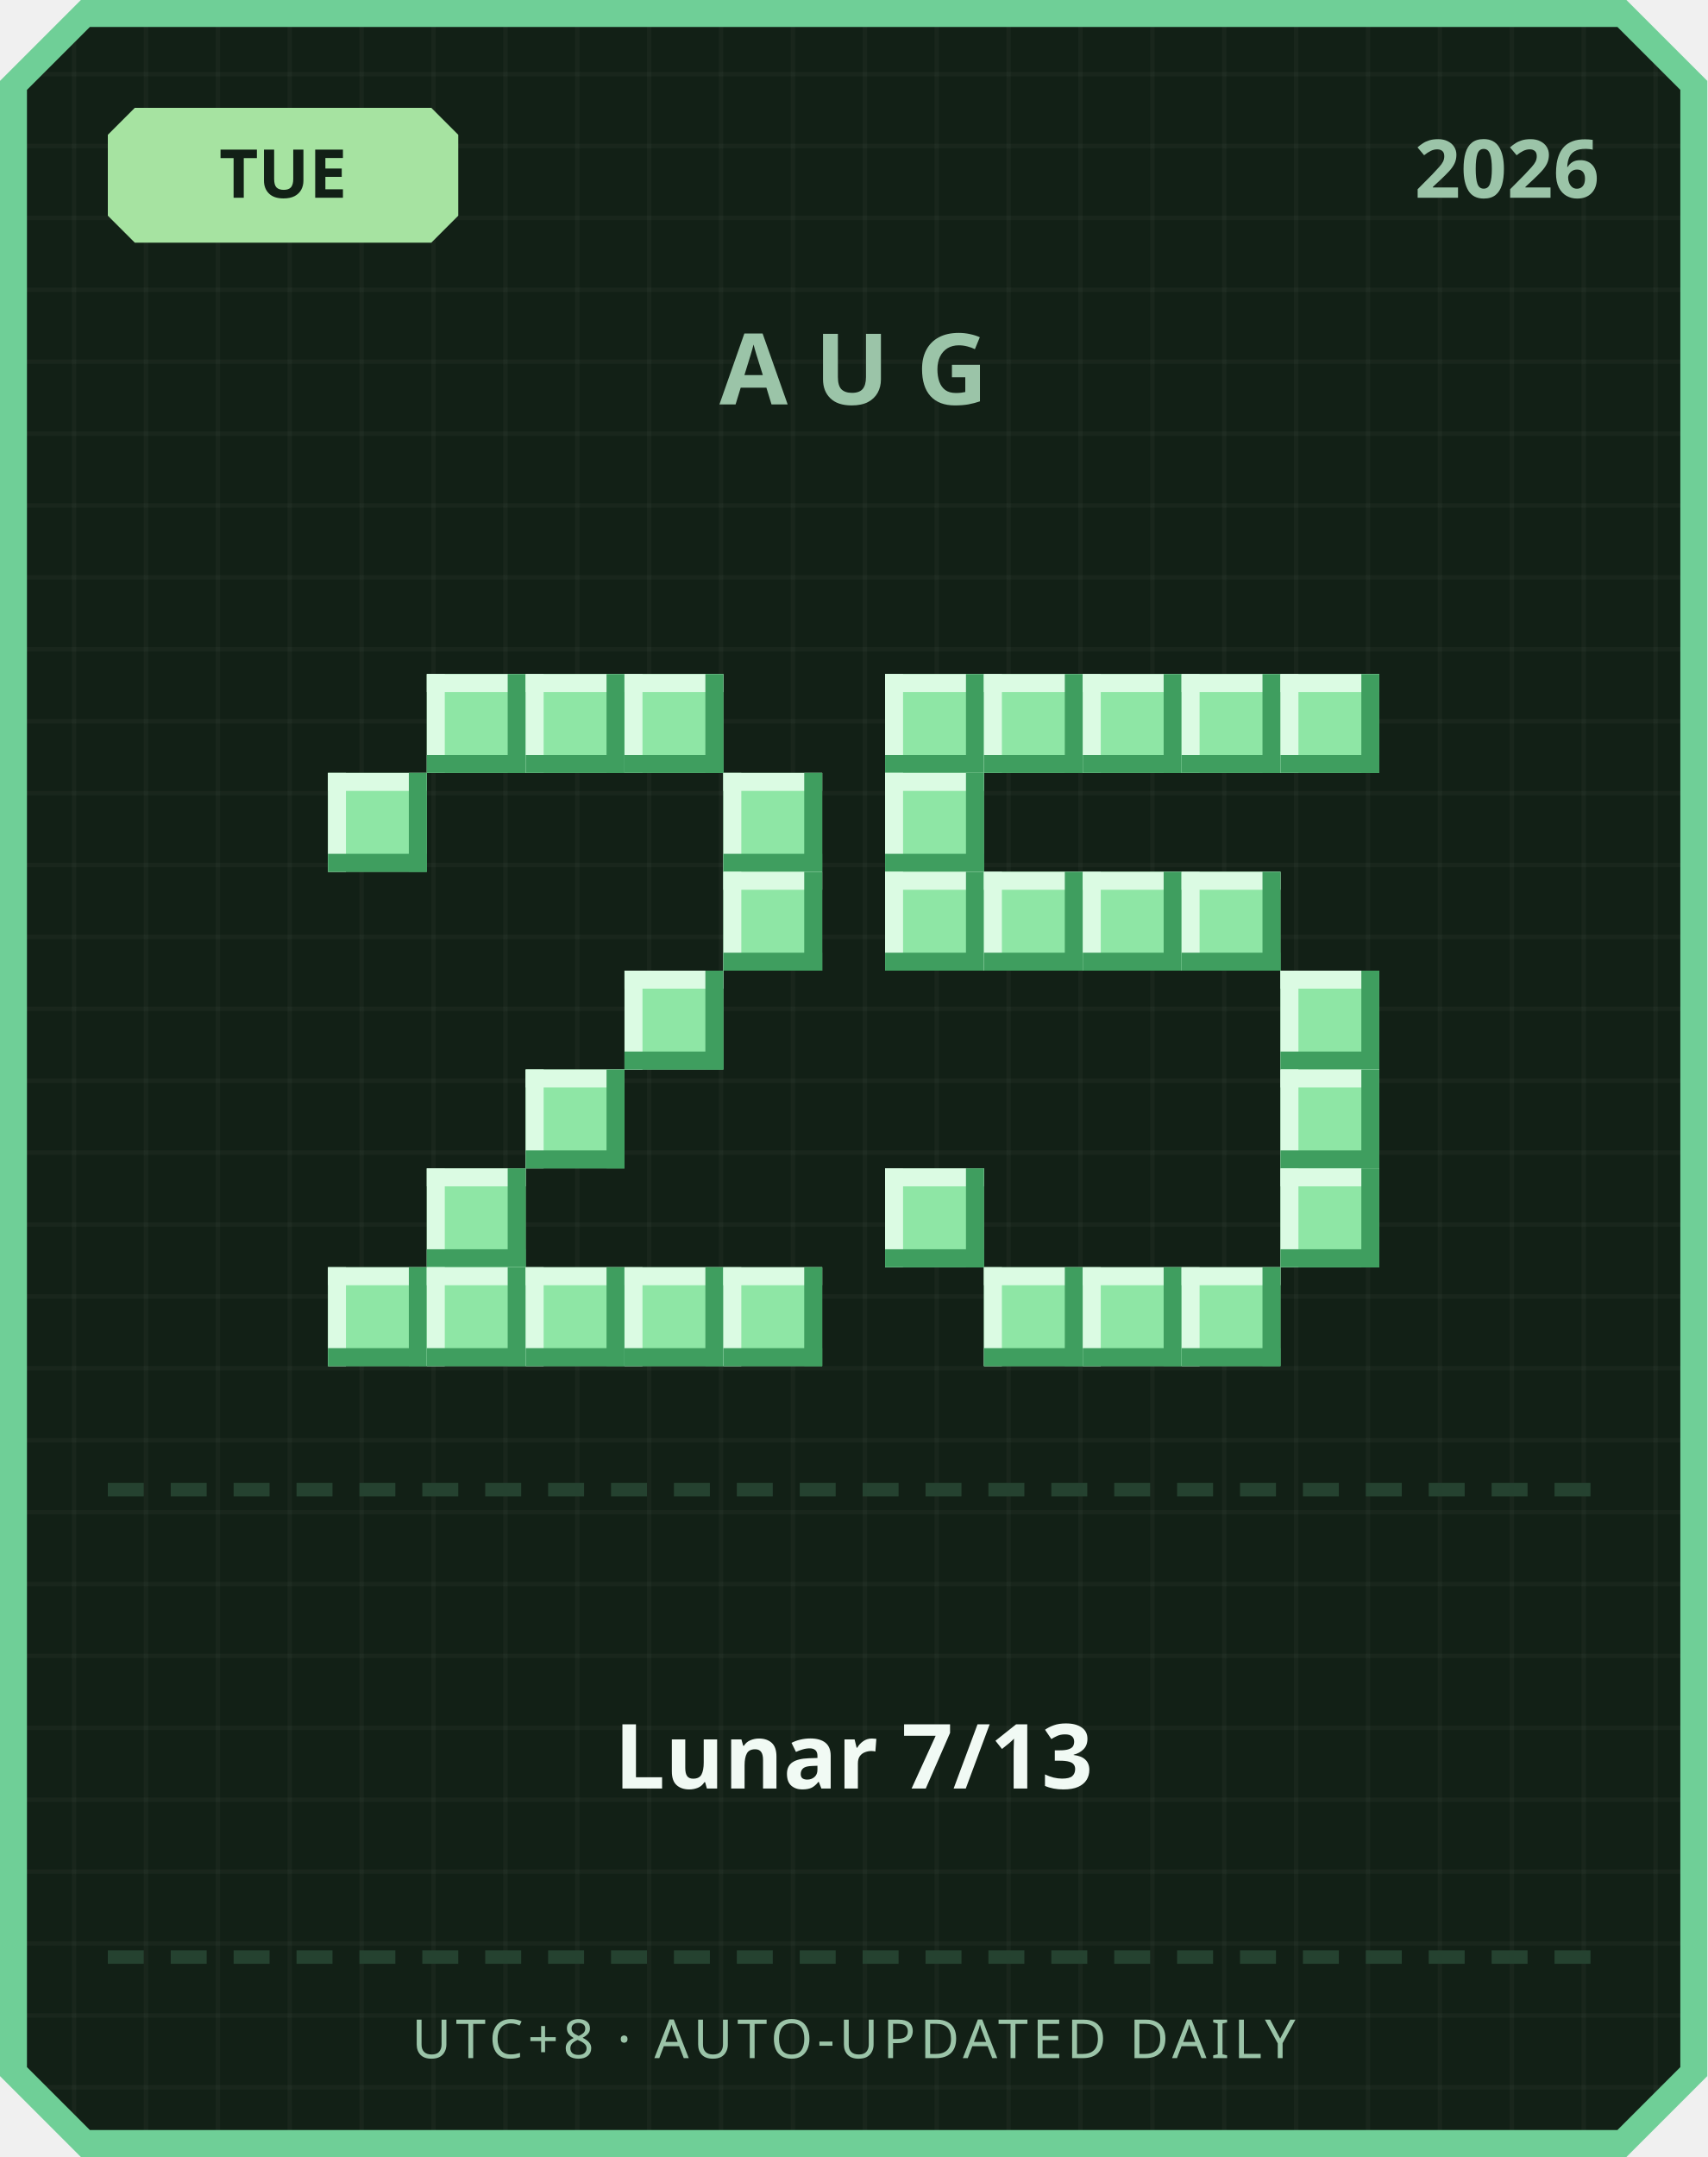
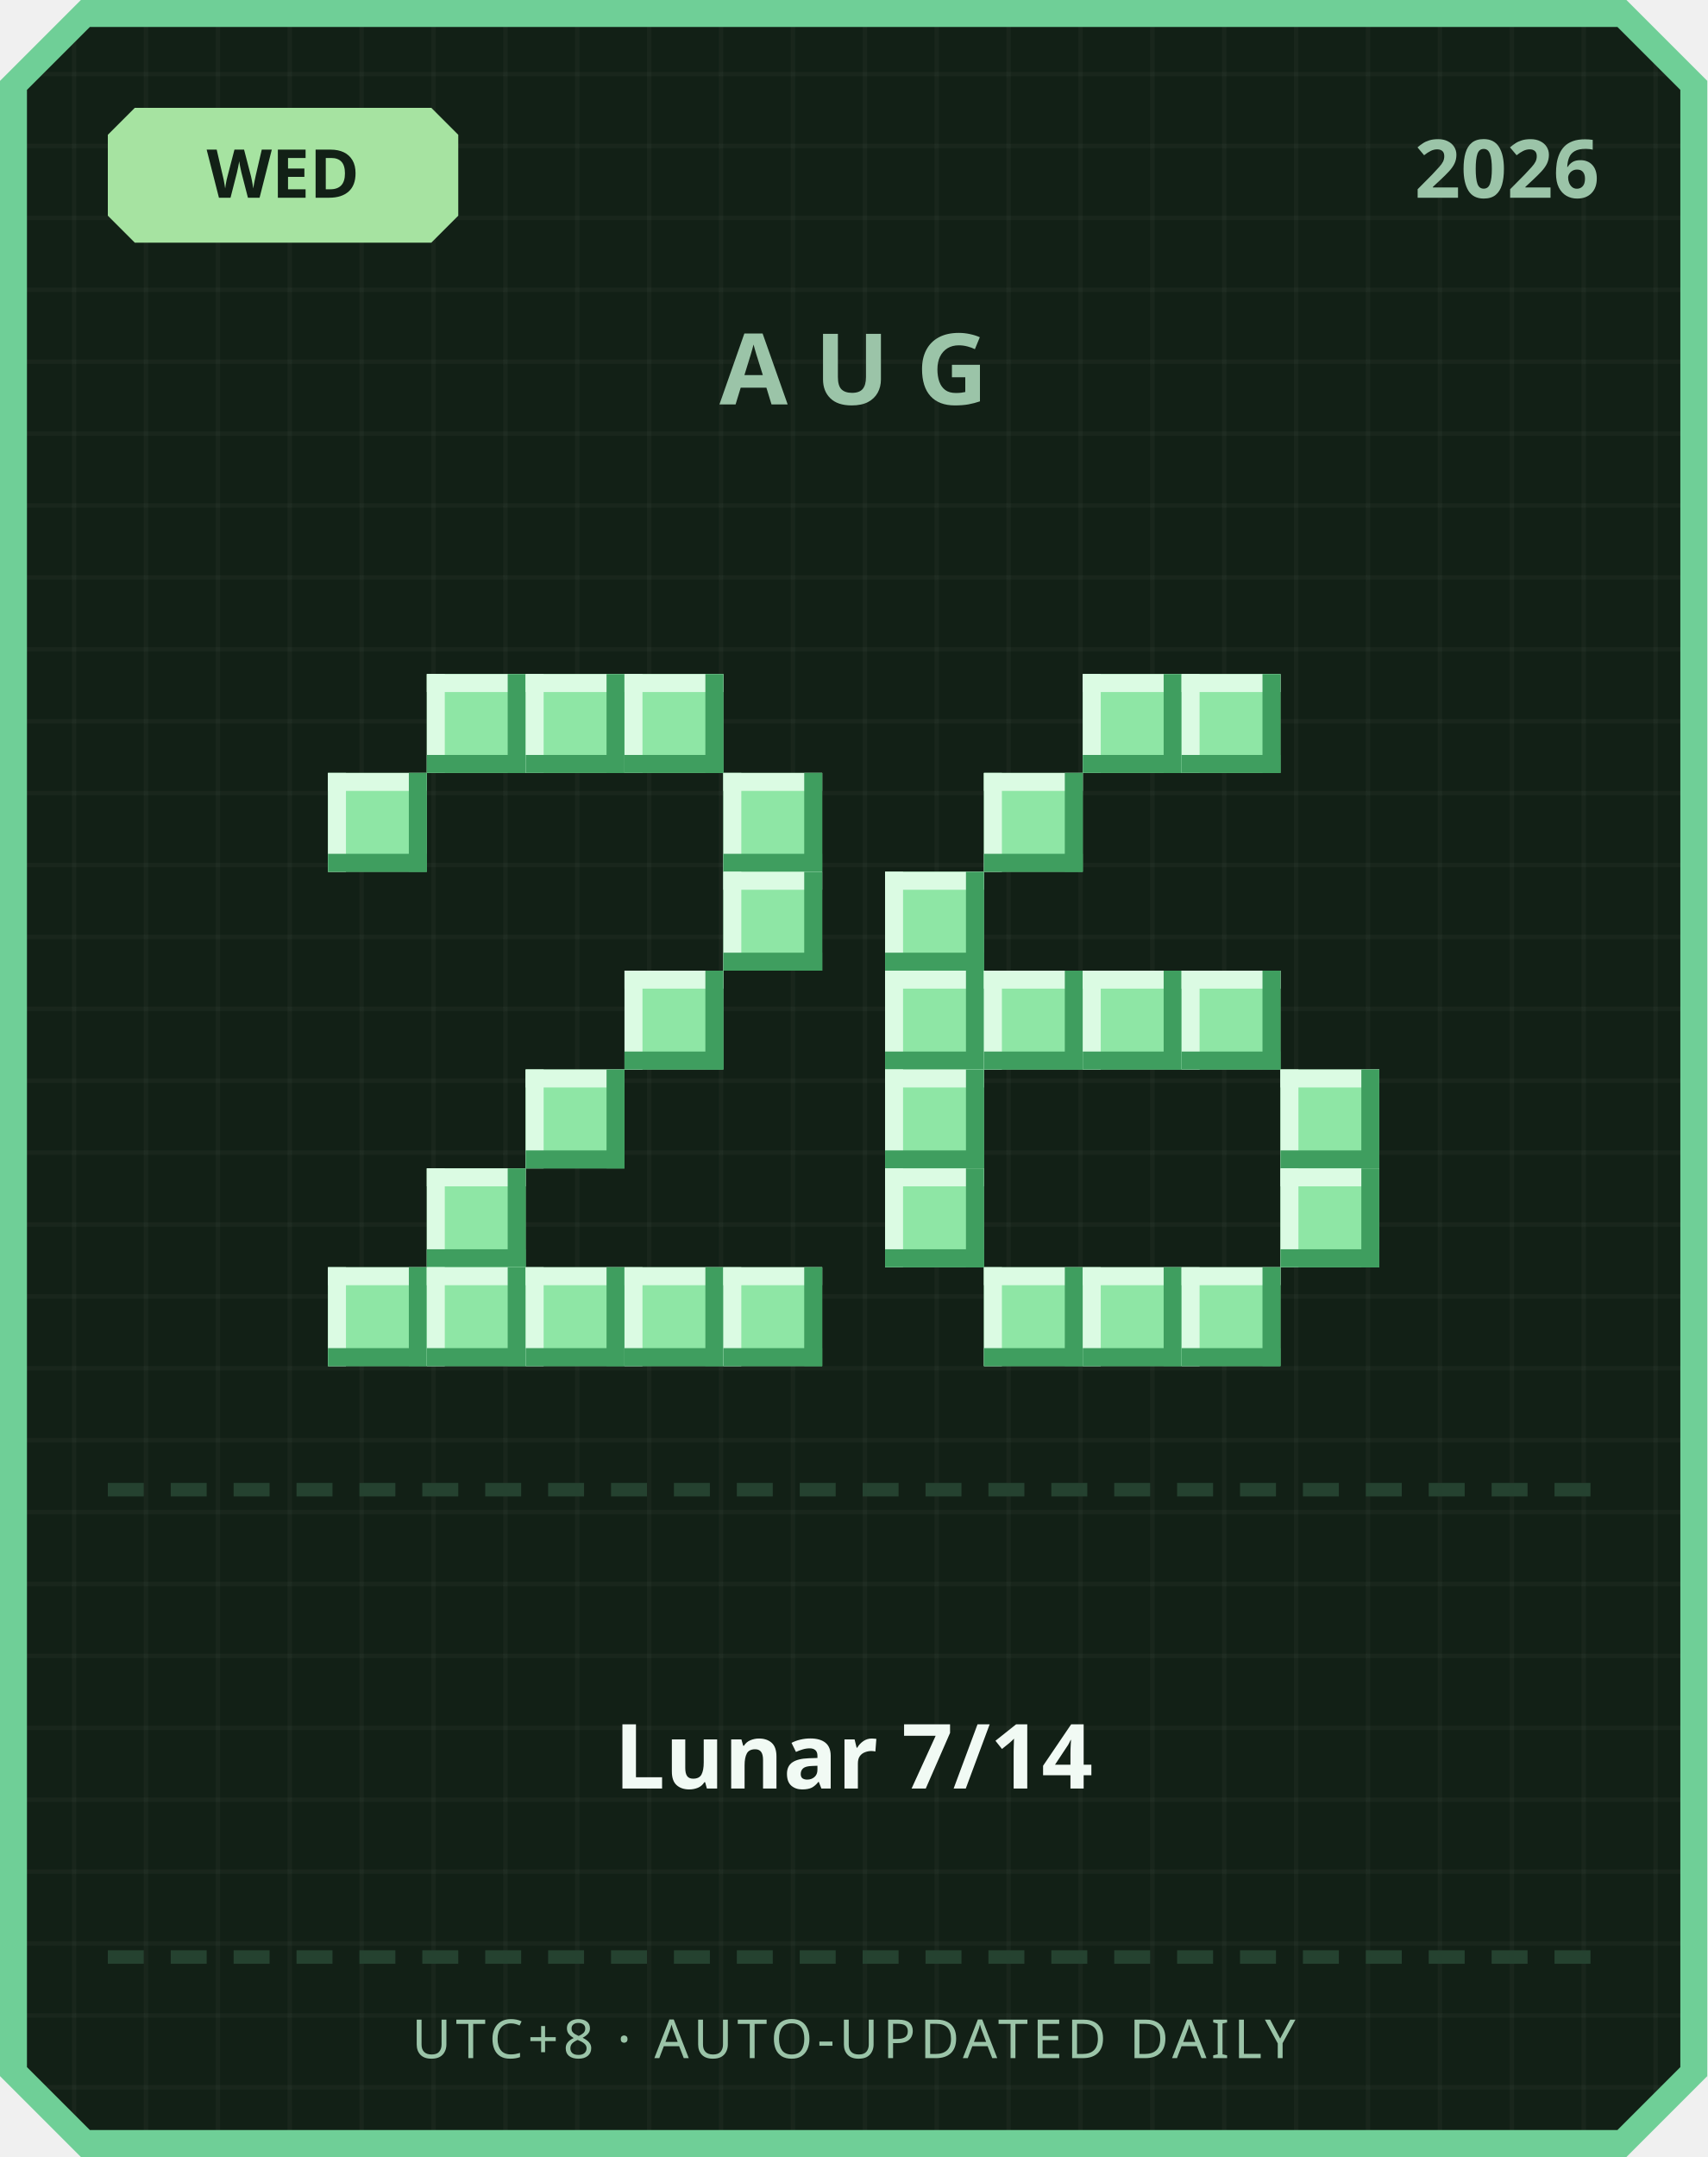
<svg xmlns="http://www.w3.org/2000/svg" width="380" height="480" viewBox="0 0 380 480">
  <defs>
    <pattern id="grid" width="16" height="16" patternUnits="userSpaceOnUse">
      <rect width="16" height="16" fill="#122016" />
      <rect width="1" height="16" fill="#ffffff" opacity="0.03" />
      <rect width="16" height="1" fill="#ffffff" opacity="0.03" />
    </pattern>
  </defs>
  <path d="M 18,0 L 362,0 L 380,18 L 380,462 L 362,480 L 18,480 L 0,462 L 0,18 Z" fill="#6fcf97" />
  <path d="M 20,6 L 360,6 L 374,20 L 374,460 L 360,474 L 20,474 L 6,460 L 6,20 Z" fill="url(#grid)" />
  <path d="M 30,24 L 96,24 L 102,30 L 102,48 L 96,54 L 30,54 L 24,48 L 24,30 Z" fill="#a6e3a1" />
-   <text x="63" y="44" text-anchor="middle" font-family="'Segoe UI', sans-serif" font-size="15" font-weight="700" fill="#122016">TUE</text>
+   <text x="63" y="44" text-anchor="middle" font-family="'Segoe UI', sans-serif" font-size="15" font-weight="700" fill="#122016">WED</text>
  <text x="356" y="44" text-anchor="end" font-family="'Segoe UI', sans-serif" font-size="18" font-weight="700" fill="#9bc4a8">2026</text>
  <text x="190" y="90" text-anchor="middle" font-family="'Segoe UI', sans-serif" font-size="22" font-weight="700" letter-spacing="6" fill="#9bc4a8">AUG</text>
  <rect x="95" y="150" width="22" height="22" fill="#8ee6a5" />
  <rect x="95" y="150" width="22" height="4" fill="#dbfbe3" />
  <rect x="95" y="150" width="4" height="22" fill="#dbfbe3" />
  <rect x="95" y="168" width="22" height="4" fill="#3f9e5f" />
  <rect x="113" y="150" width="4" height="22" fill="#3f9e5f" />
  <rect x="117" y="150" width="22" height="22" fill="#8ee6a5" />
  <rect x="117" y="150" width="22" height="4" fill="#dbfbe3" />
  <rect x="117" y="150" width="4" height="22" fill="#dbfbe3" />
  <rect x="117" y="168" width="22" height="4" fill="#3f9e5f" />
  <rect x="135" y="150" width="4" height="22" fill="#3f9e5f" />
  <rect x="139" y="150" width="22" height="22" fill="#8ee6a5" />
  <rect x="139" y="150" width="22" height="4" fill="#dbfbe3" />
  <rect x="139" y="150" width="4" height="22" fill="#dbfbe3" />
  <rect x="139" y="168" width="22" height="4" fill="#3f9e5f" />
  <rect x="157" y="150" width="4" height="22" fill="#3f9e5f" />
  <rect x="73" y="172" width="22" height="22" fill="#8ee6a5" />
  <rect x="73" y="172" width="22" height="4" fill="#dbfbe3" />
  <rect x="73" y="172" width="4" height="22" fill="#dbfbe3" />
  <rect x="73" y="190" width="22" height="4" fill="#3f9e5f" />
  <rect x="91" y="172" width="4" height="22" fill="#3f9e5f" />
  <rect x="161" y="172" width="22" height="22" fill="#8ee6a5" />
  <rect x="161" y="172" width="22" height="4" fill="#dbfbe3" />
  <rect x="161" y="172" width="4" height="22" fill="#dbfbe3" />
  <rect x="161" y="190" width="22" height="4" fill="#3f9e5f" />
  <rect x="179" y="172" width="4" height="22" fill="#3f9e5f" />
  <rect x="161" y="194" width="22" height="22" fill="#8ee6a5" />
  <rect x="161" y="194" width="22" height="4" fill="#dbfbe3" />
  <rect x="161" y="194" width="4" height="22" fill="#dbfbe3" />
  <rect x="161" y="212" width="22" height="4" fill="#3f9e5f" />
  <rect x="179" y="194" width="4" height="22" fill="#3f9e5f" />
  <rect x="139" y="216" width="22" height="22" fill="#8ee6a5" />
  <rect x="139" y="216" width="22" height="4" fill="#dbfbe3" />
  <rect x="139" y="216" width="4" height="22" fill="#dbfbe3" />
  <rect x="139" y="234" width="22" height="4" fill="#3f9e5f" />
  <rect x="157" y="216" width="4" height="22" fill="#3f9e5f" />
  <rect x="117" y="238" width="22" height="22" fill="#8ee6a5" />
  <rect x="117" y="238" width="22" height="4" fill="#dbfbe3" />
  <rect x="117" y="238" width="4" height="22" fill="#dbfbe3" />
  <rect x="117" y="256" width="22" height="4" fill="#3f9e5f" />
  <rect x="135" y="238" width="4" height="22" fill="#3f9e5f" />
  <rect x="95" y="260" width="22" height="22" fill="#8ee6a5" />
  <rect x="95" y="260" width="22" height="4" fill="#dbfbe3" />
  <rect x="95" y="260" width="4" height="22" fill="#dbfbe3" />
  <rect x="95" y="278" width="22" height="4" fill="#3f9e5f" />
  <rect x="113" y="260" width="4" height="22" fill="#3f9e5f" />
  <rect x="73" y="282" width="22" height="22" fill="#8ee6a5" />
  <rect x="73" y="282" width="22" height="4" fill="#dbfbe3" />
  <rect x="73" y="282" width="4" height="22" fill="#dbfbe3" />
  <rect x="73" y="300" width="22" height="4" fill="#3f9e5f" />
  <rect x="91" y="282" width="4" height="22" fill="#3f9e5f" />
  <rect x="95" y="282" width="22" height="22" fill="#8ee6a5" />
  <rect x="95" y="282" width="22" height="4" fill="#dbfbe3" />
  <rect x="95" y="282" width="4" height="22" fill="#dbfbe3" />
  <rect x="95" y="300" width="22" height="4" fill="#3f9e5f" />
  <rect x="113" y="282" width="4" height="22" fill="#3f9e5f" />
  <rect x="117" y="282" width="22" height="22" fill="#8ee6a5" />
  <rect x="117" y="282" width="22" height="4" fill="#dbfbe3" />
  <rect x="117" y="282" width="4" height="22" fill="#dbfbe3" />
  <rect x="117" y="300" width="22" height="4" fill="#3f9e5f" />
  <rect x="135" y="282" width="4" height="22" fill="#3f9e5f" />
  <rect x="139" y="282" width="22" height="22" fill="#8ee6a5" />
  <rect x="139" y="282" width="22" height="4" fill="#dbfbe3" />
  <rect x="139" y="282" width="4" height="22" fill="#dbfbe3" />
  <rect x="139" y="300" width="22" height="4" fill="#3f9e5f" />
  <rect x="157" y="282" width="4" height="22" fill="#3f9e5f" />
  <rect x="161" y="282" width="22" height="22" fill="#8ee6a5" />
  <rect x="161" y="282" width="22" height="4" fill="#dbfbe3" />
  <rect x="161" y="282" width="4" height="22" fill="#dbfbe3" />
  <rect x="161" y="300" width="22" height="4" fill="#3f9e5f" />
  <rect x="179" y="282" width="4" height="22" fill="#3f9e5f" />
-   <rect x="197" y="150" width="22" height="22" fill="#8ee6a5" />
-   <rect x="197" y="150" width="22" height="4" fill="#dbfbe3" />
-   <rect x="197" y="150" width="4" height="22" fill="#dbfbe3" />
-   <rect x="197" y="168" width="22" height="4" fill="#3f9e5f" />
-   <rect x="215" y="150" width="4" height="22" fill="#3f9e5f" />
-   <rect x="219" y="150" width="22" height="22" fill="#8ee6a5" />
-   <rect x="219" y="150" width="22" height="4" fill="#dbfbe3" />
-   <rect x="219" y="150" width="4" height="22" fill="#dbfbe3" />
-   <rect x="219" y="168" width="22" height="4" fill="#3f9e5f" />
-   <rect x="237" y="150" width="4" height="22" fill="#3f9e5f" />
  <rect x="241" y="150" width="22" height="22" fill="#8ee6a5" />
  <rect x="241" y="150" width="22" height="4" fill="#dbfbe3" />
  <rect x="241" y="150" width="4" height="22" fill="#dbfbe3" />
  <rect x="241" y="168" width="22" height="4" fill="#3f9e5f" />
  <rect x="259" y="150" width="4" height="22" fill="#3f9e5f" />
  <rect x="263" y="150" width="22" height="22" fill="#8ee6a5" />
  <rect x="263" y="150" width="22" height="4" fill="#dbfbe3" />
  <rect x="263" y="150" width="4" height="22" fill="#dbfbe3" />
  <rect x="263" y="168" width="22" height="4" fill="#3f9e5f" />
  <rect x="281" y="150" width="4" height="22" fill="#3f9e5f" />
-   <rect x="285" y="150" width="22" height="22" fill="#8ee6a5" />
-   <rect x="285" y="150" width="22" height="4" fill="#dbfbe3" />
-   <rect x="285" y="150" width="4" height="22" fill="#dbfbe3" />
-   <rect x="285" y="168" width="22" height="4" fill="#3f9e5f" />
-   <rect x="303" y="150" width="4" height="22" fill="#3f9e5f" />
-   <rect x="197" y="172" width="22" height="22" fill="#8ee6a5" />
-   <rect x="197" y="172" width="22" height="4" fill="#dbfbe3" />
-   <rect x="197" y="172" width="4" height="22" fill="#dbfbe3" />
-   <rect x="197" y="190" width="22" height="4" fill="#3f9e5f" />
-   <rect x="215" y="172" width="4" height="22" fill="#3f9e5f" />
+   <rect x="219" y="172" width="22" height="22" fill="#8ee6a5" />
+   <rect x="219" y="172" width="22" height="4" fill="#dbfbe3" />
+   <rect x="219" y="172" width="4" height="22" fill="#dbfbe3" />
+   <rect x="219" y="190" width="22" height="4" fill="#3f9e5f" />
+   <rect x="237" y="172" width="4" height="22" fill="#3f9e5f" />
  <rect x="197" y="194" width="22" height="22" fill="#8ee6a5" />
  <rect x="197" y="194" width="22" height="4" fill="#dbfbe3" />
  <rect x="197" y="194" width="4" height="22" fill="#dbfbe3" />
  <rect x="197" y="212" width="22" height="4" fill="#3f9e5f" />
  <rect x="215" y="194" width="4" height="22" fill="#3f9e5f" />
-   <rect x="219" y="194" width="22" height="22" fill="#8ee6a5" />
-   <rect x="219" y="194" width="22" height="4" fill="#dbfbe3" />
-   <rect x="219" y="194" width="4" height="22" fill="#dbfbe3" />
-   <rect x="219" y="212" width="22" height="4" fill="#3f9e5f" />
-   <rect x="237" y="194" width="4" height="22" fill="#3f9e5f" />
-   <rect x="241" y="194" width="22" height="22" fill="#8ee6a5" />
-   <rect x="241" y="194" width="22" height="4" fill="#dbfbe3" />
-   <rect x="241" y="194" width="4" height="22" fill="#dbfbe3" />
-   <rect x="241" y="212" width="22" height="4" fill="#3f9e5f" />
-   <rect x="259" y="194" width="4" height="22" fill="#3f9e5f" />
-   <rect x="263" y="194" width="22" height="22" fill="#8ee6a5" />
-   <rect x="263" y="194" width="22" height="4" fill="#dbfbe3" />
-   <rect x="263" y="194" width="4" height="22" fill="#dbfbe3" />
-   <rect x="263" y="212" width="22" height="4" fill="#3f9e5f" />
-   <rect x="281" y="194" width="4" height="22" fill="#3f9e5f" />
-   <rect x="285" y="216" width="22" height="22" fill="#8ee6a5" />
-   <rect x="285" y="216" width="22" height="4" fill="#dbfbe3" />
-   <rect x="285" y="216" width="4" height="22" fill="#dbfbe3" />
-   <rect x="285" y="234" width="22" height="4" fill="#3f9e5f" />
-   <rect x="303" y="216" width="4" height="22" fill="#3f9e5f" />
+   <rect x="197" y="216" width="22" height="22" fill="#8ee6a5" />
+   <rect x="197" y="216" width="22" height="4" fill="#dbfbe3" />
+   <rect x="197" y="216" width="4" height="22" fill="#dbfbe3" />
+   <rect x="197" y="234" width="22" height="4" fill="#3f9e5f" />
+   <rect x="215" y="216" width="4" height="22" fill="#3f9e5f" />
+   <rect x="219" y="216" width="22" height="22" fill="#8ee6a5" />
+   <rect x="219" y="216" width="22" height="4" fill="#dbfbe3" />
+   <rect x="219" y="216" width="4" height="22" fill="#dbfbe3" />
+   <rect x="219" y="234" width="22" height="4" fill="#3f9e5f" />
+   <rect x="237" y="216" width="4" height="22" fill="#3f9e5f" />
+   <rect x="241" y="216" width="22" height="22" fill="#8ee6a5" />
+   <rect x="241" y="216" width="22" height="4" fill="#dbfbe3" />
+   <rect x="241" y="216" width="4" height="22" fill="#dbfbe3" />
+   <rect x="241" y="234" width="22" height="4" fill="#3f9e5f" />
+   <rect x="259" y="216" width="4" height="22" fill="#3f9e5f" />
+   <rect x="263" y="216" width="22" height="22" fill="#8ee6a5" />
+   <rect x="263" y="216" width="22" height="4" fill="#dbfbe3" />
+   <rect x="263" y="216" width="4" height="22" fill="#dbfbe3" />
+   <rect x="263" y="234" width="22" height="4" fill="#3f9e5f" />
+   <rect x="281" y="216" width="4" height="22" fill="#3f9e5f" />
+   <rect x="197" y="238" width="22" height="22" fill="#8ee6a5" />
+   <rect x="197" y="238" width="22" height="4" fill="#dbfbe3" />
+   <rect x="197" y="238" width="4" height="22" fill="#dbfbe3" />
+   <rect x="197" y="256" width="22" height="4" fill="#3f9e5f" />
+   <rect x="215" y="238" width="4" height="22" fill="#3f9e5f" />
  <rect x="285" y="238" width="22" height="22" fill="#8ee6a5" />
  <rect x="285" y="238" width="22" height="4" fill="#dbfbe3" />
  <rect x="285" y="238" width="4" height="22" fill="#dbfbe3" />
  <rect x="285" y="256" width="22" height="4" fill="#3f9e5f" />
  <rect x="303" y="238" width="4" height="22" fill="#3f9e5f" />
  <rect x="197" y="260" width="22" height="22" fill="#8ee6a5" />
  <rect x="197" y="260" width="22" height="4" fill="#dbfbe3" />
  <rect x="197" y="260" width="4" height="22" fill="#dbfbe3" />
  <rect x="197" y="278" width="22" height="4" fill="#3f9e5f" />
  <rect x="215" y="260" width="4" height="22" fill="#3f9e5f" />
  <rect x="285" y="260" width="22" height="22" fill="#8ee6a5" />
  <rect x="285" y="260" width="22" height="4" fill="#dbfbe3" />
  <rect x="285" y="260" width="4" height="22" fill="#dbfbe3" />
  <rect x="285" y="278" width="22" height="4" fill="#3f9e5f" />
  <rect x="303" y="260" width="4" height="22" fill="#3f9e5f" />
  <rect x="219" y="282" width="22" height="22" fill="#8ee6a5" />
  <rect x="219" y="282" width="22" height="4" fill="#dbfbe3" />
  <rect x="219" y="282" width="4" height="22" fill="#dbfbe3" />
  <rect x="219" y="300" width="22" height="4" fill="#3f9e5f" />
  <rect x="237" y="282" width="4" height="22" fill="#3f9e5f" />
  <rect x="241" y="282" width="22" height="22" fill="#8ee6a5" />
  <rect x="241" y="282" width="22" height="4" fill="#dbfbe3" />
  <rect x="241" y="282" width="4" height="22" fill="#dbfbe3" />
  <rect x="241" y="300" width="22" height="4" fill="#3f9e5f" />
  <rect x="259" y="282" width="4" height="22" fill="#3f9e5f" />
  <rect x="263" y="282" width="22" height="22" fill="#8ee6a5" />
  <rect x="263" y="282" width="22" height="4" fill="#dbfbe3" />
  <rect x="263" y="282" width="4" height="22" fill="#dbfbe3" />
  <rect x="263" y="300" width="22" height="4" fill="#3f9e5f" />
  <rect x="281" y="282" width="4" height="22" fill="#3f9e5f" />
  <rect x="24" y="330" width="8" height="3" fill="#254230" />
  <rect x="38" y="330" width="8" height="3" fill="#254230" />
  <rect x="52" y="330" width="8" height="3" fill="#254230" />
  <rect x="66" y="330" width="8" height="3" fill="#254230" />
  <rect x="80" y="330" width="8" height="3" fill="#254230" />
  <rect x="94" y="330" width="8" height="3" fill="#254230" />
  <rect x="108" y="330" width="8" height="3" fill="#254230" />
  <rect x="122" y="330" width="8" height="3" fill="#254230" />
  <rect x="136" y="330" width="8" height="3" fill="#254230" />
  <rect x="150" y="330" width="8" height="3" fill="#254230" />
  <rect x="164" y="330" width="8" height="3" fill="#254230" />
  <rect x="178" y="330" width="8" height="3" fill="#254230" />
  <rect x="192" y="330" width="8" height="3" fill="#254230" />
  <rect x="206" y="330" width="8" height="3" fill="#254230" />
  <rect x="220" y="330" width="8" height="3" fill="#254230" />
  <rect x="234" y="330" width="8" height="3" fill="#254230" />
  <rect x="248" y="330" width="8" height="3" fill="#254230" />
  <rect x="262" y="330" width="8" height="3" fill="#254230" />
  <rect x="276" y="330" width="8" height="3" fill="#254230" />
  <rect x="290" y="330" width="8" height="3" fill="#254230" />
  <rect x="304" y="330" width="8" height="3" fill="#254230" />
  <rect x="318" y="330" width="8" height="3" fill="#254230" />
  <rect x="332" y="330" width="8" height="3" fill="#254230" />
  <rect x="346" y="330" width="8" height="3" fill="#254230" />
-   <text x="190" y="398" text-anchor="middle" font-family="'Segoe UI', 'Microsoft JhengHei', sans-serif" font-size="20" font-weight="700" fill="#f1faf4">Lunar 7/13</text>
+   <text x="190" y="398" text-anchor="middle" font-family="'Segoe UI', 'Microsoft JhengHei', sans-serif" font-size="20" font-weight="700" fill="#f1faf4">Lunar 7/14</text>
  <rect x="24" y="434" width="8" height="3" fill="#254230" />
  <rect x="38" y="434" width="8" height="3" fill="#254230" />
  <rect x="52" y="434" width="8" height="3" fill="#254230" />
  <rect x="66" y="434" width="8" height="3" fill="#254230" />
  <rect x="80" y="434" width="8" height="3" fill="#254230" />
  <rect x="94" y="434" width="8" height="3" fill="#254230" />
  <rect x="108" y="434" width="8" height="3" fill="#254230" />
  <rect x="122" y="434" width="8" height="3" fill="#254230" />
  <rect x="136" y="434" width="8" height="3" fill="#254230" />
  <rect x="150" y="434" width="8" height="3" fill="#254230" />
  <rect x="164" y="434" width="8" height="3" fill="#254230" />
  <rect x="178" y="434" width="8" height="3" fill="#254230" />
  <rect x="192" y="434" width="8" height="3" fill="#254230" />
  <rect x="206" y="434" width="8" height="3" fill="#254230" />
  <rect x="220" y="434" width="8" height="3" fill="#254230" />
  <rect x="234" y="434" width="8" height="3" fill="#254230" />
  <rect x="248" y="434" width="8" height="3" fill="#254230" />
  <rect x="262" y="434" width="8" height="3" fill="#254230" />
  <rect x="276" y="434" width="8" height="3" fill="#254230" />
  <rect x="290" y="434" width="8" height="3" fill="#254230" />
  <rect x="304" y="434" width="8" height="3" fill="#254230" />
  <rect x="318" y="434" width="8" height="3" fill="#254230" />
  <rect x="332" y="434" width="8" height="3" fill="#254230" />
  <rect x="346" y="434" width="8" height="3" fill="#254230" />
  <text x="190" y="458" text-anchor="middle" font-family="'Segoe UI', sans-serif" font-size="12" letter-spacing="1" fill="#9bc4a8">UTC+8 · AUTO-UPDATED DAILY</text>
</svg>
